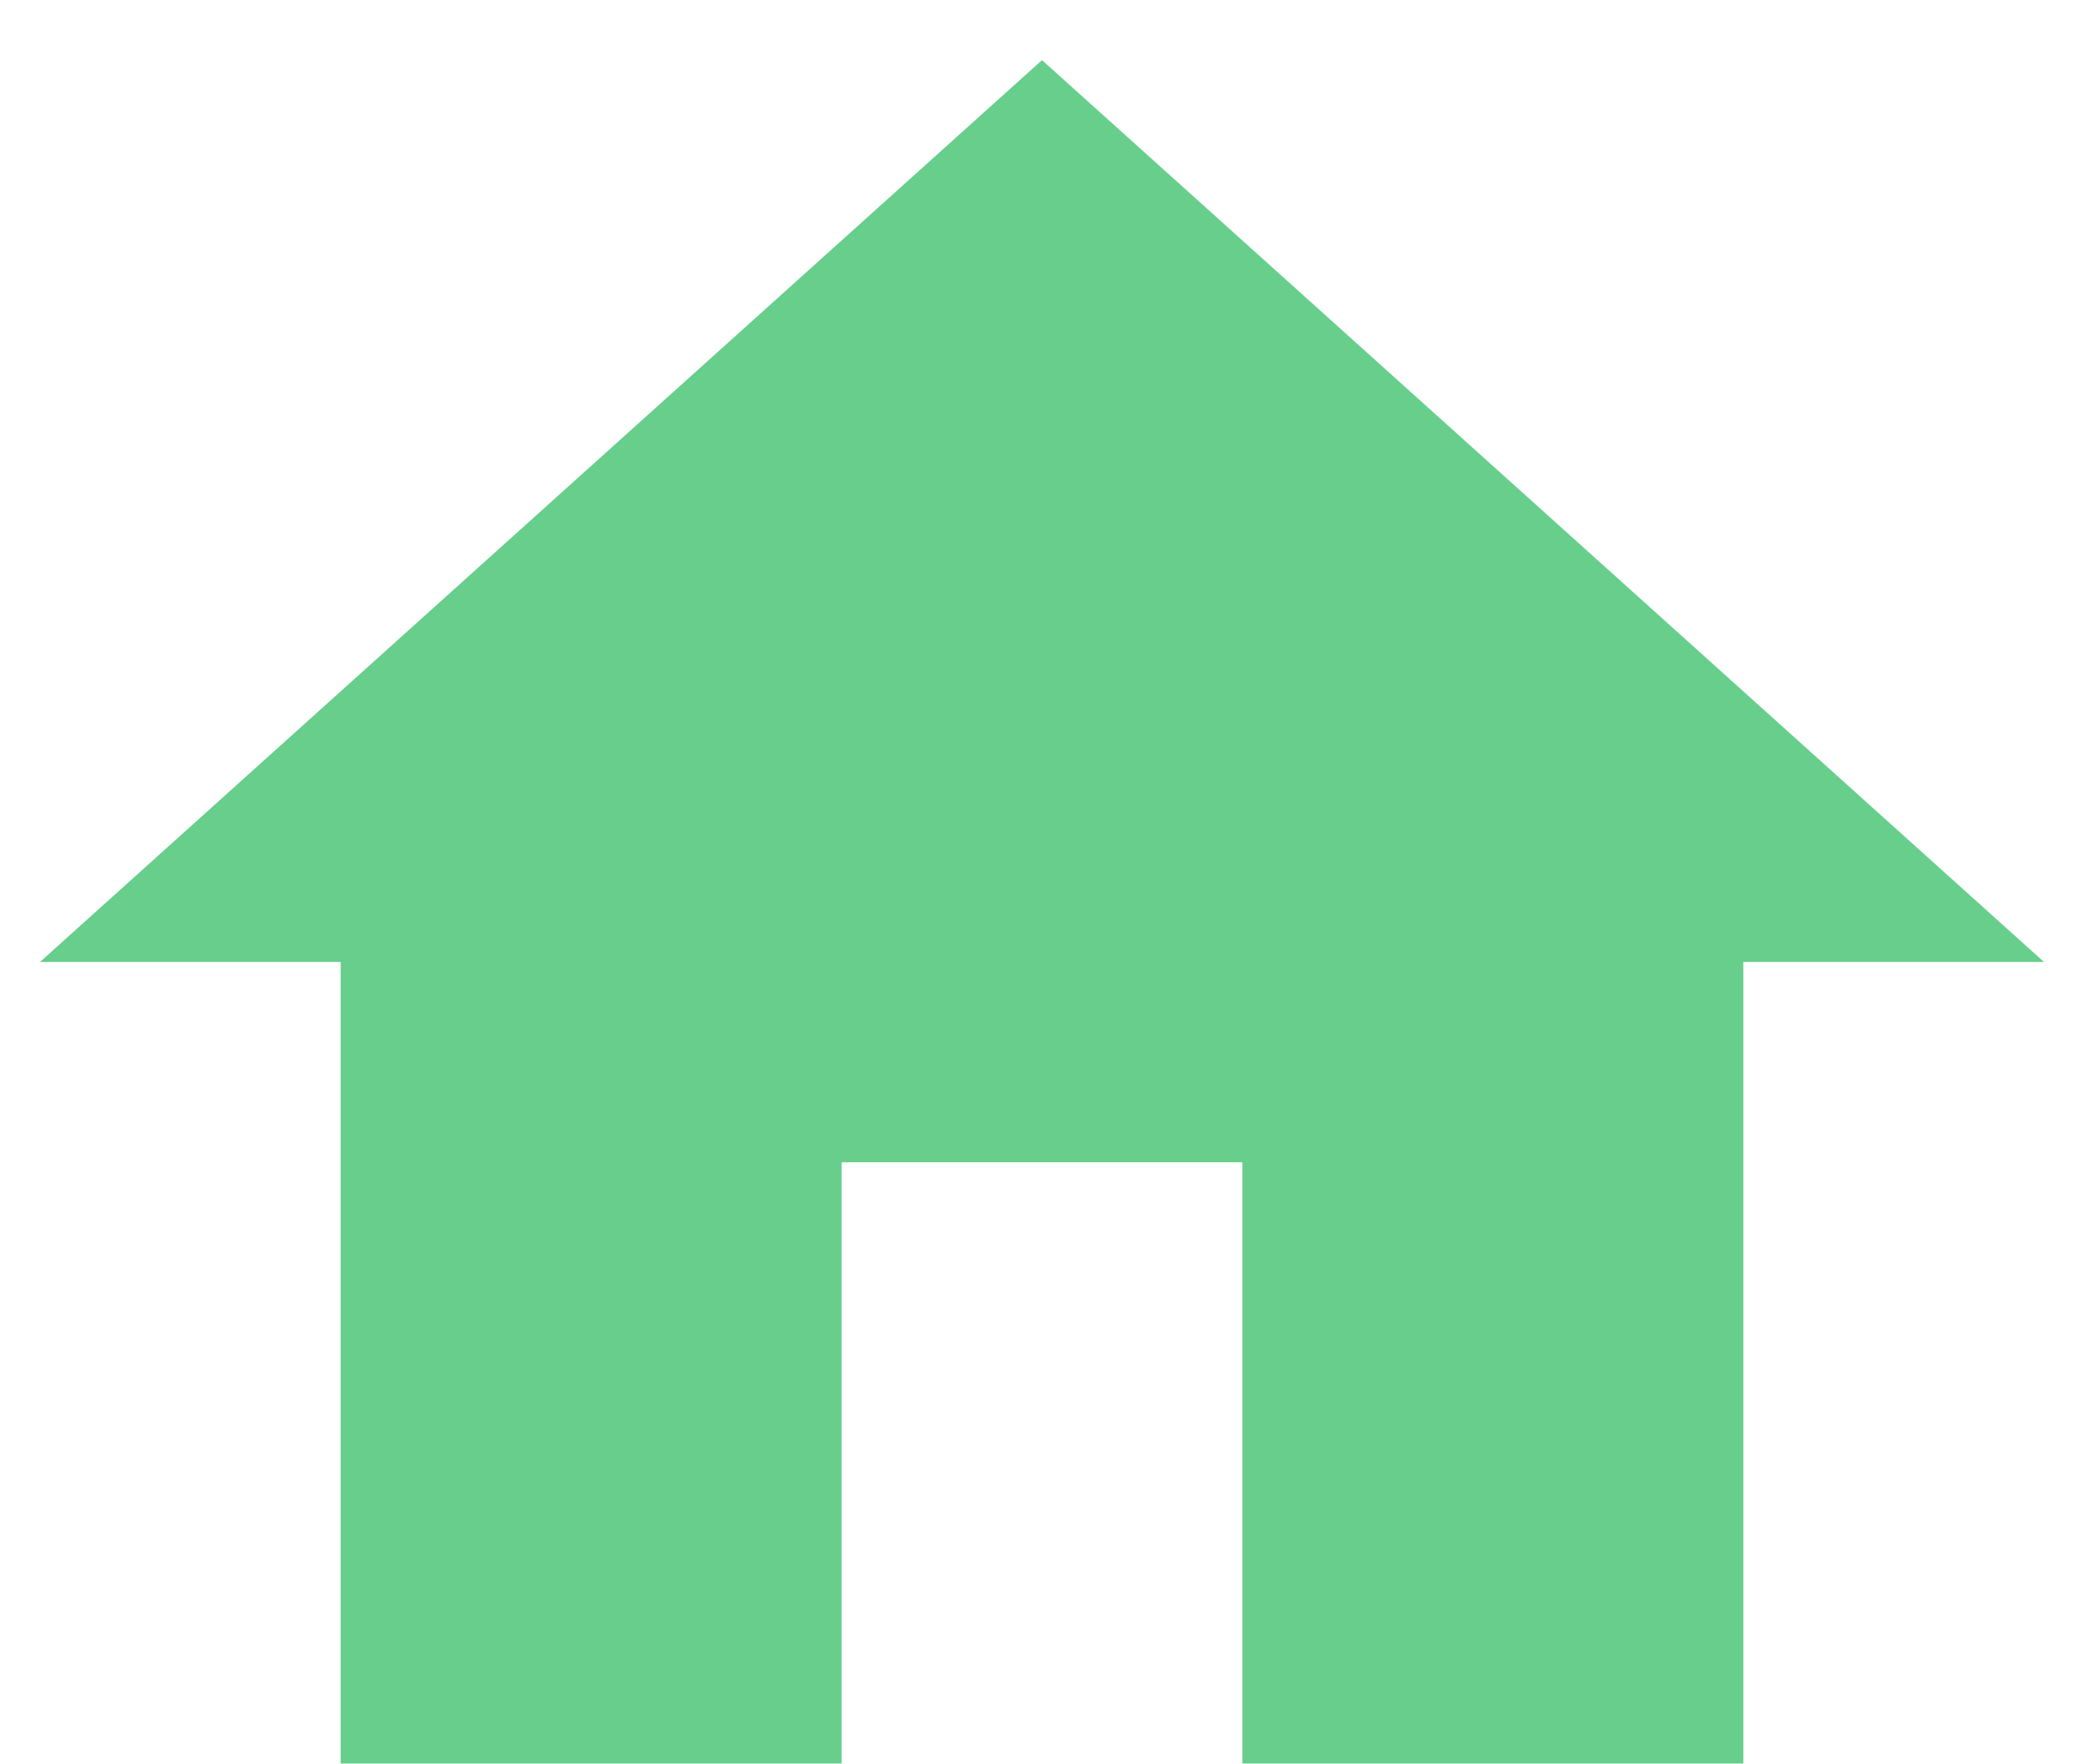
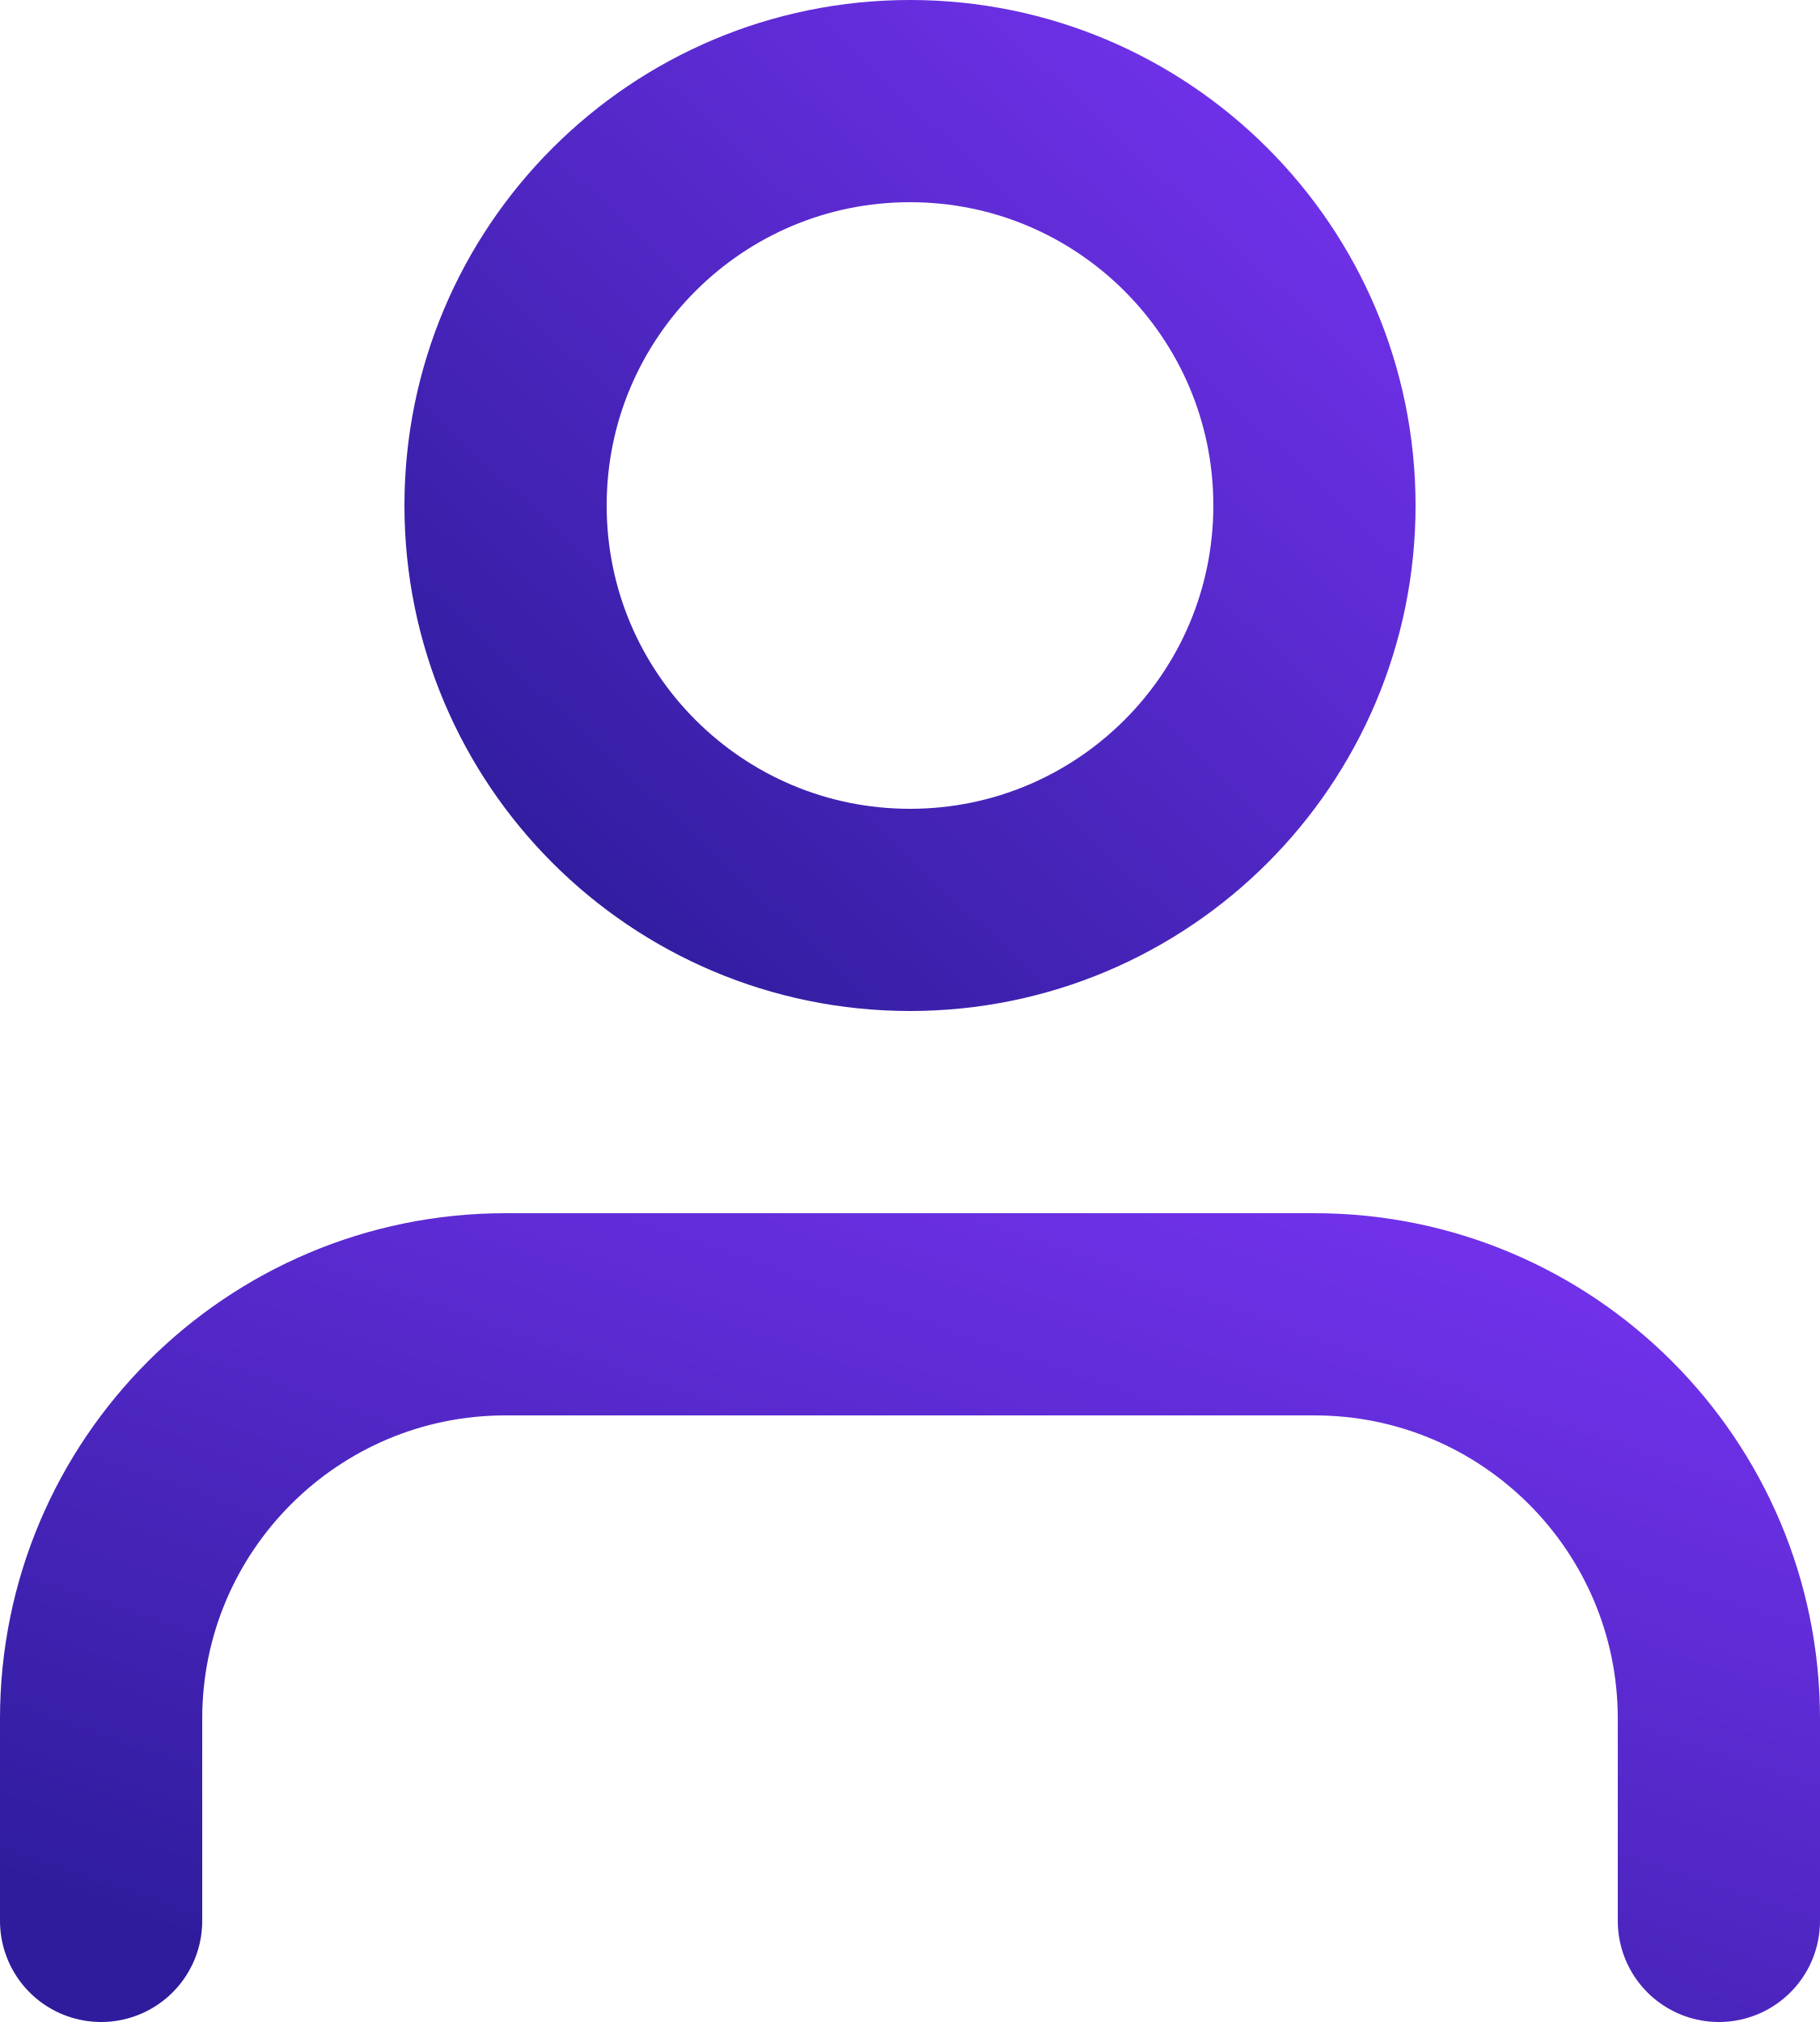
- <svg xmlns="http://www.w3.org/2000/svg" width="26" height="22" viewBox="0 0 26 22" fill="none">
-   <path d="M10.5 22V14.5H15.5V22H21.75V12H25.5L13 0.75L0.5 12H4.25V22H10.5Z" fill="#67CE8C" />
+ <svg xmlns="http://www.w3.org/2000/svg" width="18" height="20" viewBox="0 0 18 20" fill="none">
+   <path d="M17 19V17C17 14.791 15.209 13 13 13H5C2.791 13 1 14.791 1 17V19" stroke="url(#paint0_linear)" stroke-width="2" stroke-linecap="round" stroke-linejoin="round" />
+   <circle cx="9" cy="5" r="4" stroke="url(#paint1_linear)" stroke-width="2" stroke-linecap="round" stroke-linejoin="round" />
+   <defs>
+     <linearGradient id="paint0_linear" x1="9" y1="21.792" x2="12.484" y2="11.81" gradientUnits="userSpaceOnUse">
+       <stop stop-color="#2E1C9C" />
+       <stop offset="1" stop-color="#7031E9" />
+     </linearGradient>
+     <linearGradient id="paint1_linear" x1="9" y1="12.723" x2="16.446" y2="4.723" gradientUnits="userSpaceOnUse">
+       <stop stop-color="#2E1C9C" />
+       <stop offset="1" stop-color="#7031E9" />
+     </linearGradient>
+   </defs>
</svg>
